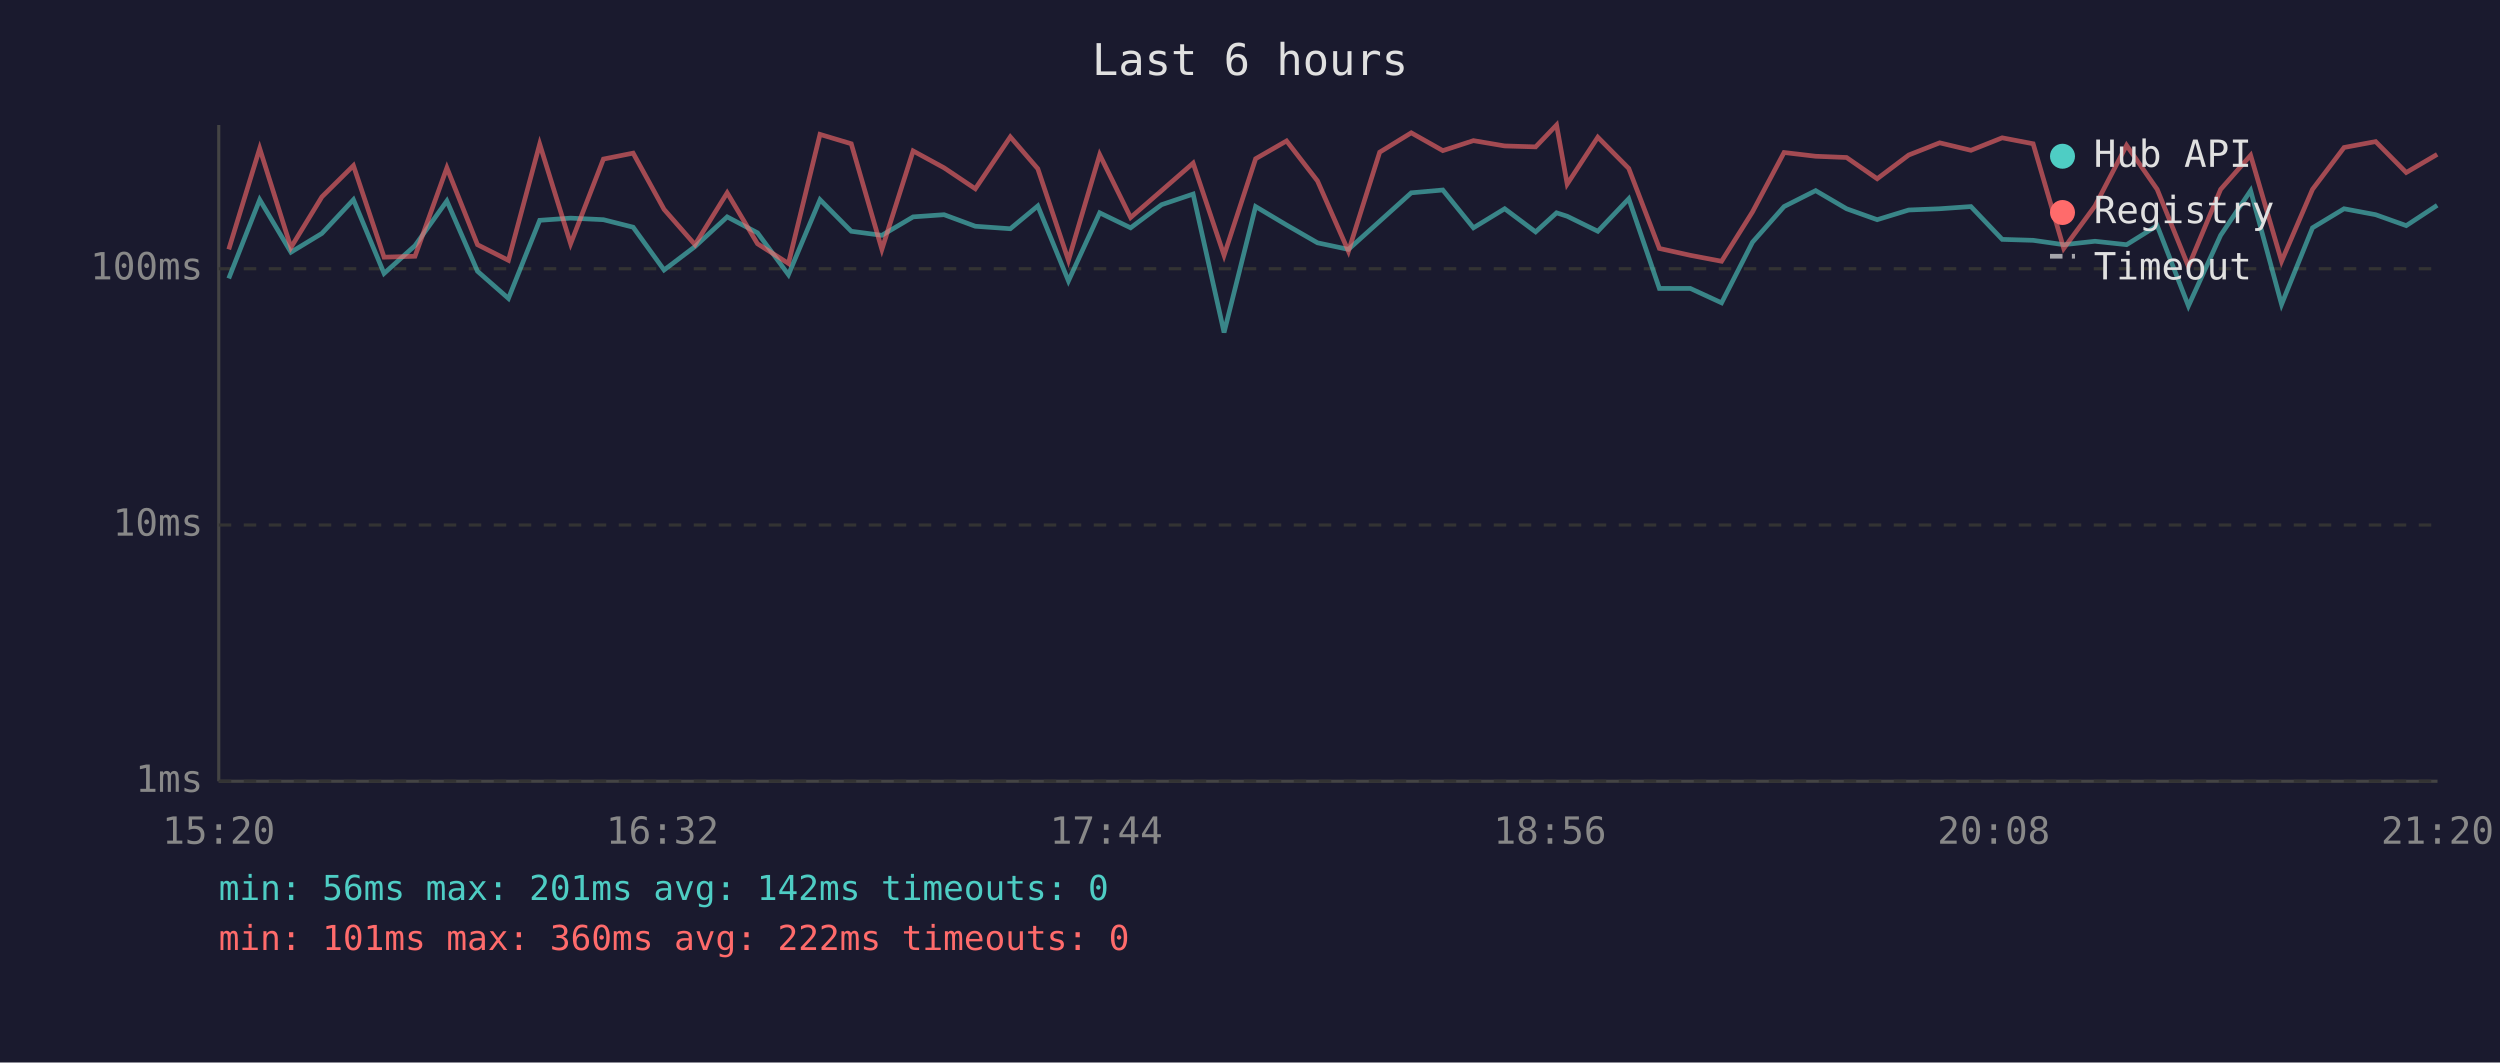
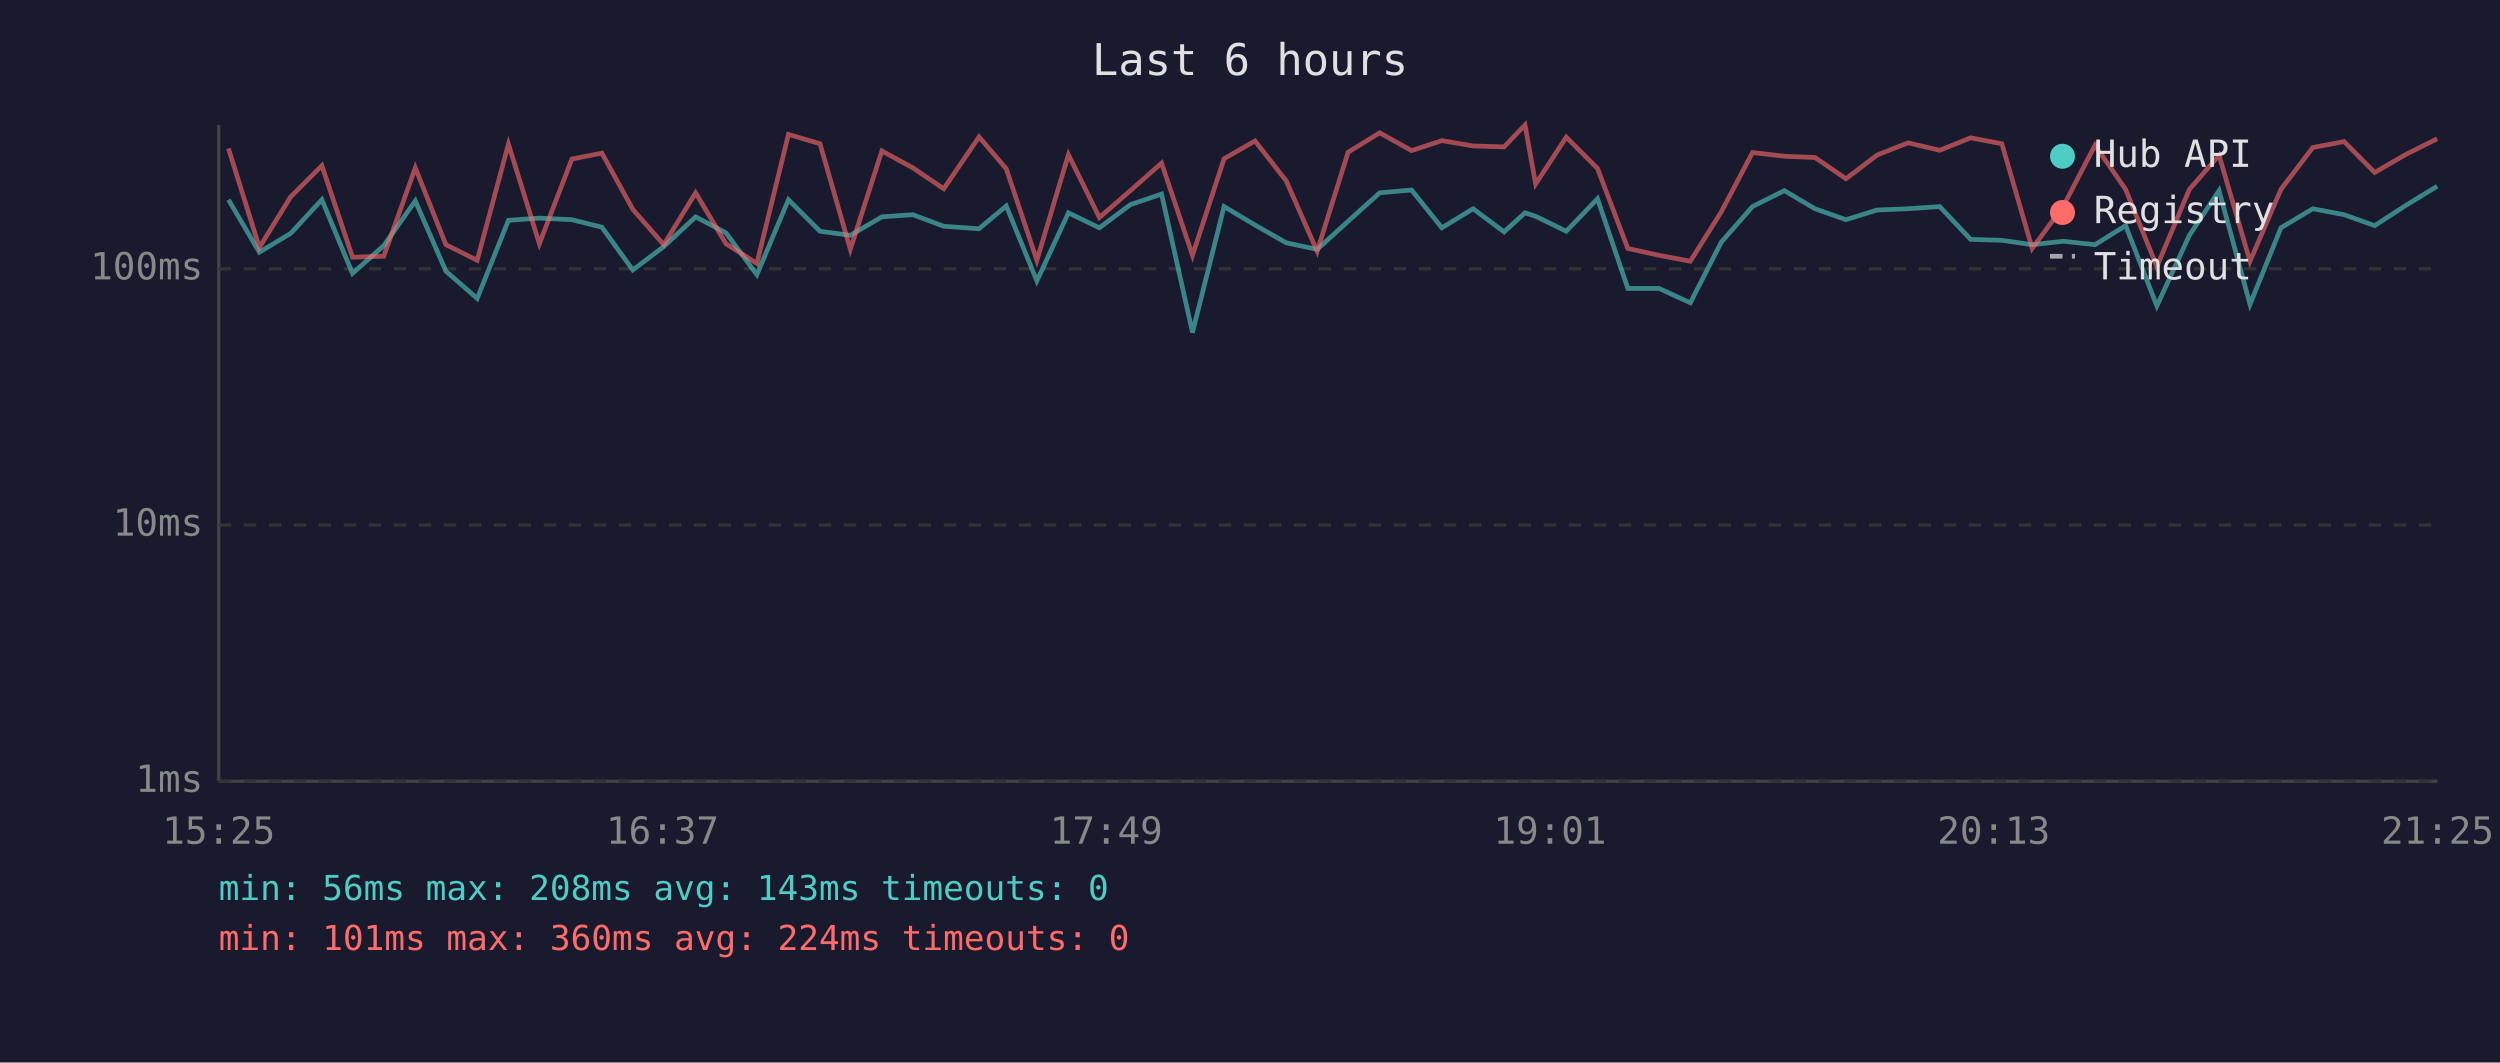
<svg xmlns="http://www.w3.org/2000/svg" viewBox="0 0 800 340" font-family="monospace" font-size="12">
  <rect width="800" height="340" fill="#1a1a2e" />
  <text x="400" y="24" fill="#e0e0e0" font-size="14" text-anchor="middle">Last 6 hours</text>
  <line x1="70" y1="40" x2="70" y2="250" stroke="#444" stroke-width="1" />
  <line x1="70" y1="250" x2="780" y2="250" stroke="#444" stroke-width="1" />
  <line x1="70" y1="250" x2="780" y2="250" stroke="#333" stroke-width="1" stroke-dasharray="4" />
  <text x="65" y="250" fill="#888" text-anchor="end" dominant-baseline="middle">1ms</text>
  <line x1="70" y1="168" x2="780" y2="168" stroke="#333" stroke-width="1" stroke-dasharray="4" />
  <text x="65" y="168" fill="#888" text-anchor="end" dominant-baseline="middle">10ms</text>
  <line x1="70" y1="86" x2="780" y2="86" stroke="#333" stroke-width="1" stroke-dasharray="4" />
  <text x="65" y="86" fill="#888" text-anchor="end" dominant-baseline="middle">100ms</text>
-   <text x="70" y="270" fill="#888" text-anchor="middle">15:20</text>
-   <text x="212" y="270" fill="#888" text-anchor="middle">16:32</text>
-   <text x="354" y="270" fill="#888" text-anchor="middle">17:44</text>
-   <text x="496" y="270" fill="#888" text-anchor="middle">18:56</text>
-   <text x="638" y="270" fill="#888" text-anchor="middle">20:08</text>
-   <text x="780" y="270" fill="#888" text-anchor="middle">21:20</text>
-   <polyline points="73.2,89.1 83.1,63.9 93.1,80.7 103.0,74.7 113.1,63.9 122.9,87.5 132.8,78.6 143.0,64.3 152.8,86.8 162.7,95.5 172.7,70.5 182.6,69.8 193.1,70.3 202.6,72.7 212.5,86.4 222.4,78.9 232.7,69.4 242.4,74.5 252.3,87.9 262.4,63.9 272.4,74.0 282.2,75.3 292.2,69.4 302.1,68.7 312.1,72.4 323.3,73.2 332.1,65.9 341.9,89.9 351.9,68.1 361.8,72.9 371.7,65.5 381.8,62.1 391.7,106.4 401.8,66.1 411.7,72.0 421.6,77.7 431.5,79.8 441.5,70.8 451.6,61.7 461.7,60.8 471.5,72.9 481.5,66.8 491.4,74.2 498.1,68.1 501.5,69.2 511.3,74.0 521.2,63.6 531.0,92.3 540.9,92.3 550.9,96.9 560.8,77.5 570.9,66.1 581.0,61.0 590.9,66.8 600.7,70.3 610.8,67.2 620.7,66.8 630.7,66.1 640.7,76.6 650.6,76.9 660.4,78.3 670.4,77.2 680.5,78.3 690.3,72.2 700.3,97.9 710.6,75.3 720.2,61.0 730.1,97.4 740.0,72.9 750.1,66.8 760.2,68.7 770.0,72.2 779.9,65.7" fill="none" stroke="#4ecdc4" stroke-width="1.5" opacity="0.6" />
-   <polyline points="73.2,79.8 83.1,47.5 93.1,79.2 103.0,63.0 113.1,53.0 122.9,82.3 132.8,82.0 143.0,53.7 152.8,78.3 162.7,83.3 172.7,46.1 182.6,78.0 193.1,50.9 202.6,49.0 212.5,67.0 222.4,78.3 232.7,61.7 242.4,78.0 252.3,84.3 262.4,43.0 272.4,46.0 282.2,79.8 292.2,48.3 302.1,53.7 312.1,60.4 323.3,43.8 332.1,54.0 341.9,83.3 351.9,49.5 361.8,69.6 371.7,61.0 381.8,52.2 391.7,81.7 401.8,50.8 411.7,45.1 421.6,57.9 431.5,80.4 441.5,48.7 451.6,42.5 461.7,48.2 471.5,45.0 481.5,46.7 491.4,47.0 498.1,40.0 501.5,58.9 511.3,43.9 521.2,53.9 531.0,79.5 540.9,81.7 550.9,83.6 560.8,67.8 570.9,48.8 581.0,50.0 590.9,50.4 600.7,57.2 610.8,49.6 620.7,45.7 630.7,48.1 640.7,44.1 650.6,46.0 660.4,79.5 670.4,65.9 680.5,46.5 690.3,60.6 700.3,85.3 710.6,60.6 720.2,49.7 730.1,83.6 740.0,60.6 750.1,47.2 760.2,45.3 770.0,55.2 779.9,49.4" fill="none" stroke="#ff6b6b" stroke-width="1.5" opacity="0.6" />
+   <text x="70" y="270" fill="#888" text-anchor="middle">15:25</text>
+   <text x="212" y="270" fill="#888" text-anchor="middle">16:37</text>
+   <text x="354" y="270" fill="#888" text-anchor="middle">17:49</text>
+   <text x="496" y="270" fill="#888" text-anchor="middle">19:01</text>
+   <text x="638" y="270" fill="#888" text-anchor="middle">20:13</text>
+   <text x="780" y="270" fill="#888" text-anchor="middle">21:25</text>
+   <polyline points="73.1,63.9 83.0,80.7 93.0,74.7 103.0,63.9 112.8,87.5 122.8,78.6 132.9,64.3 142.7,86.8 152.7,95.5 162.7,70.5 172.6,69.8 183.0,70.3 192.6,72.7 202.5,86.4 212.4,78.9 222.6,69.4 232.3,74.5 242.2,87.9 252.3,63.9 262.4,74.0 272.1,75.3 282.2,69.4 292.1,68.7 302.0,72.4 313.3,73.2 322.0,65.9 331.8,89.9 341.9,68.1 351.8,72.9 361.7,65.5 371.7,62.1 381.6,106.4 391.7,66.1 401.6,72.0 411.6,77.7 421.5,79.8 431.4,70.8 441.5,61.7 451.7,60.8 461.4,72.9 471.4,66.8 481.3,74.2 488.0,68.1 491.4,69.2 501.2,74.0 511.2,63.6 520.9,92.3 530.9,92.3 540.9,96.9 550.8,77.5 560.8,66.1 571.0,61.0 580.8,66.8 590.7,70.3 600.7,67.2 610.6,66.8 620.7,66.1 630.6,76.6 640.6,76.9 650.3,78.3 660.3,77.2 670.4,78.3 680.2,72.2 690.2,97.9 700.6,75.3 710.1,61.0 720.0,97.4 729.9,72.9 740.1,66.8 750.1,68.7 759.9,72.2 769.9,65.7 779.9,59.6" fill="none" stroke="#4ecdc4" stroke-width="1.5" opacity="0.6" />
+   <polyline points="73.1,47.5 83.0,79.2 93.0,63.0 103.0,53.0 112.8,82.3 122.8,82.0 132.9,53.7 142.7,78.3 152.7,83.3 162.7,46.1 172.6,78.0 183.0,50.9 192.6,49.0 202.5,67.0 212.4,78.3 222.6,61.7 232.3,78.0 242.2,84.3 252.3,43.0 262.4,46.0 272.1,79.8 282.2,48.3 292.1,53.7 302.0,60.4 313.3,43.8 322.0,54.0 331.8,83.3 341.9,49.5 351.8,69.6 361.7,61.0 371.7,52.2 381.6,81.7 391.7,50.8 401.6,45.1 411.6,57.9 421.5,80.4 431.4,48.7 441.5,42.5 451.7,48.2 461.4,45.0 471.4,46.7 481.3,47.0 488.0,40.0 491.4,58.9 501.2,43.9 511.2,53.9 520.9,79.5 530.9,81.7 540.9,83.6 550.8,67.8 560.8,48.8 571.0,50.0 580.8,50.4 590.7,57.2 600.7,49.6 610.6,45.7 620.7,48.1 630.6,44.1 640.6,46.0 650.3,79.5 660.3,65.9 670.4,46.5 680.2,60.6 690.2,85.3 700.6,60.6 710.1,49.7 720.0,83.6 729.9,60.6 740.1,47.2 750.1,45.3 759.9,55.2 769.9,49.4 779.9,44.4" fill="none" stroke="#ff6b6b" stroke-width="1.5" opacity="0.6" />
  <circle cx="660" cy="50" r="4" fill="#4ecdc4" />
  <text x="670" y="50" fill="#e0e0e0" dominant-baseline="middle">Hub API</text>
  <circle cx="660" cy="68" r="4" fill="#ff6b6b" />
  <text x="670" y="68" fill="#e0e0e0" dominant-baseline="middle">Registry</text>
  <line x1="656" y1="82" x2="664" y2="82" stroke="#e0e0e0" stroke-width="1.5" stroke-dasharray="4,3" opacity="0.7" />
  <text x="670" y="86" fill="#e0e0e0" dominant-baseline="middle">Timeout</text>
-   <text x="70" y="288" fill="#4ecdc4" font-size="11">min: 56ms  max: 201ms  avg: 142ms  timeouts: 0</text>
-   <text x="70" y="304" fill="#ff6b6b" font-size="11">min: 101ms  max: 360ms  avg: 222ms  timeouts: 0</text>
+   <text x="70" y="288" fill="#4ecdc4" font-size="11">min: 56ms  max: 208ms  avg: 143ms  timeouts: 0</text>
+   <text x="70" y="304" fill="#ff6b6b" font-size="11">min: 101ms  max: 360ms  avg: 224ms  timeouts: 0</text>
</svg>
